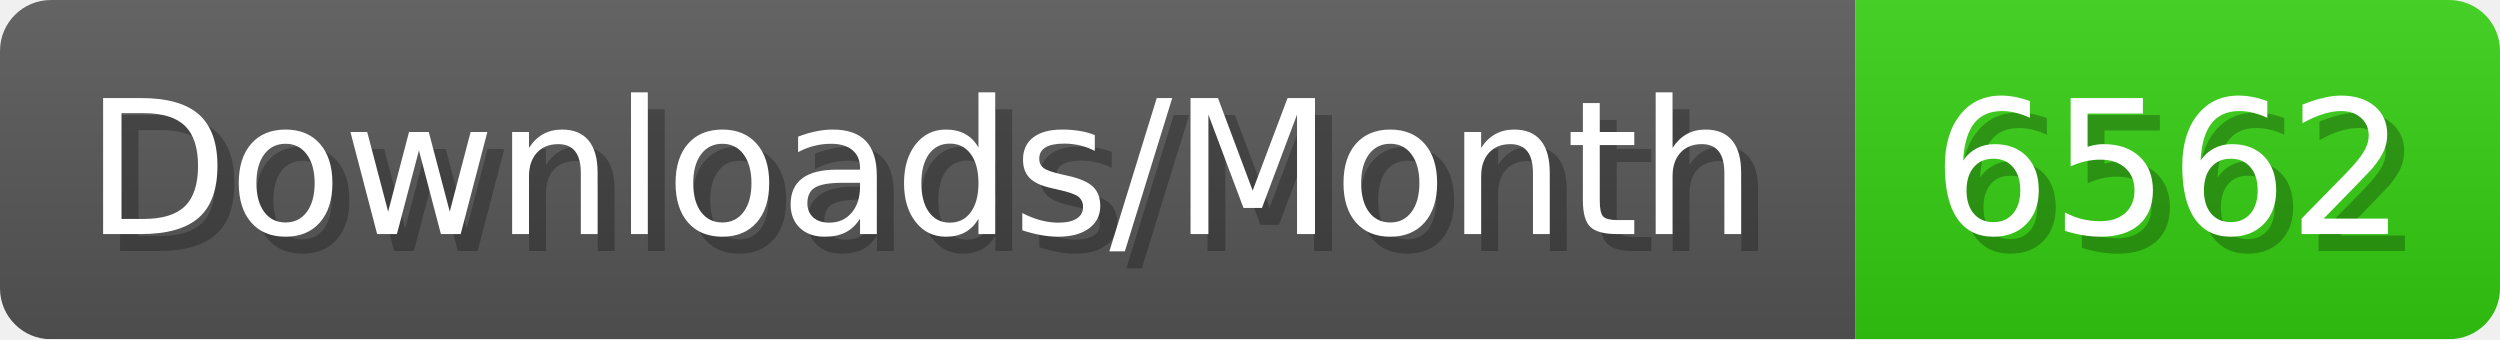
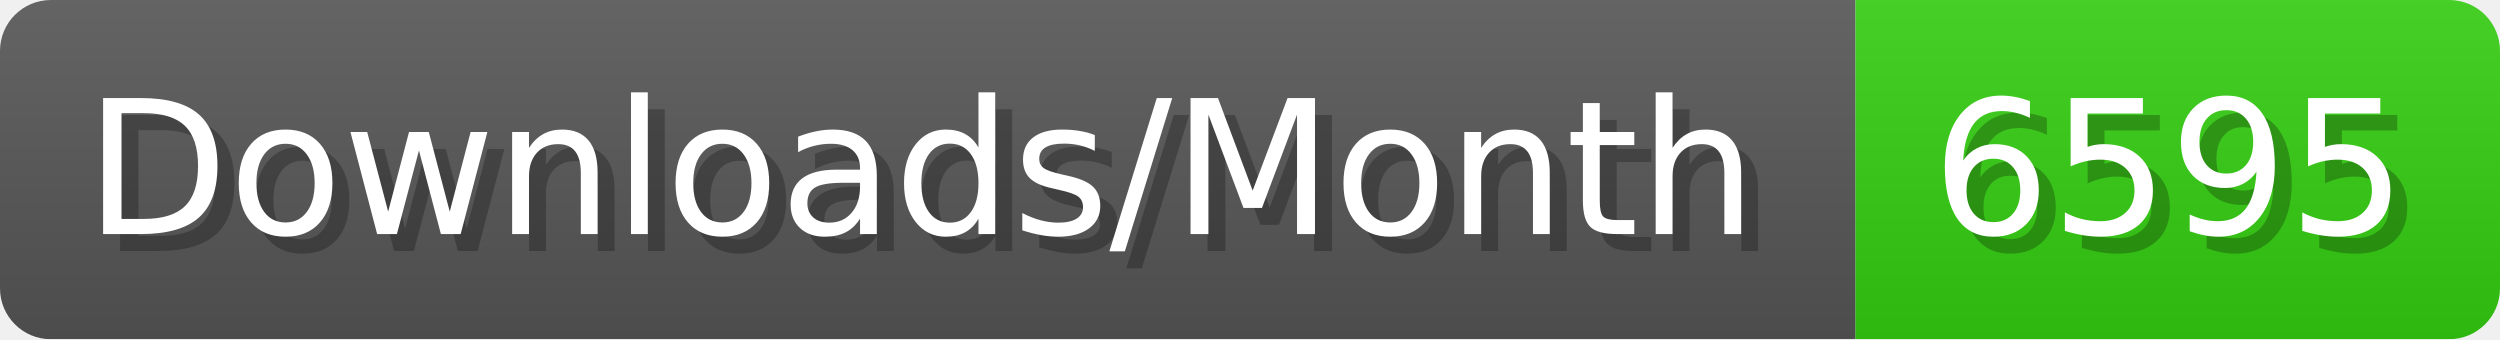
- <svg xmlns="http://www.w3.org/2000/svg" width="147.4" height="20" viewBox="0 0 1474 200" role="img" aria-label="Downloads/Month: 6562">
+ <svg xmlns="http://www.w3.org/2000/svg" width="147.4" height="20" viewBox="0 0 1474 200" role="img" aria-label="Downloads/Month: 6595">
  <linearGradient id="YlXUI" x2="0" y2="100%">
    <stop offset="0" stop-opacity=".1" stop-color="#EEE" />
    <stop offset="1" stop-opacity=".1" />
  </linearGradient>
  <mask id="JHhop">
    <rect width="1474" height="200" rx="30" fill="#FFF" />
  </mask>
  <g mask="url(#JHhop)">
    <rect width="1094" height="200" fill="#555" />
    <rect width="380" height="200" fill="#3C1" x="1094" />
    <rect width="1474" height="200" fill="url(#YlXUI)" />
  </g>
  <g aria-hidden="true" fill="#fff" text-anchor="start" font-family="Verdana,DejaVu Sans,sans-serif" font-size="110">
    <text x="60" y="148" textLength="994" fill="#000" opacity="0.25">Downloads/Month</text>
    <text x="50" y="138" textLength="994">Downloads/Month</text>
-     <text x="1149" y="148" textLength="280" fill="#000" opacity="0.25">6562</text>
-     <text x="1139" y="138" textLength="280">6562</text>
+     <text x="1149" y="148" textLength="280" fill="#000" opacity="0.25">6595</text>
+     <text x="1139" y="138" textLength="280">6595</text>
  </g>
</svg>
